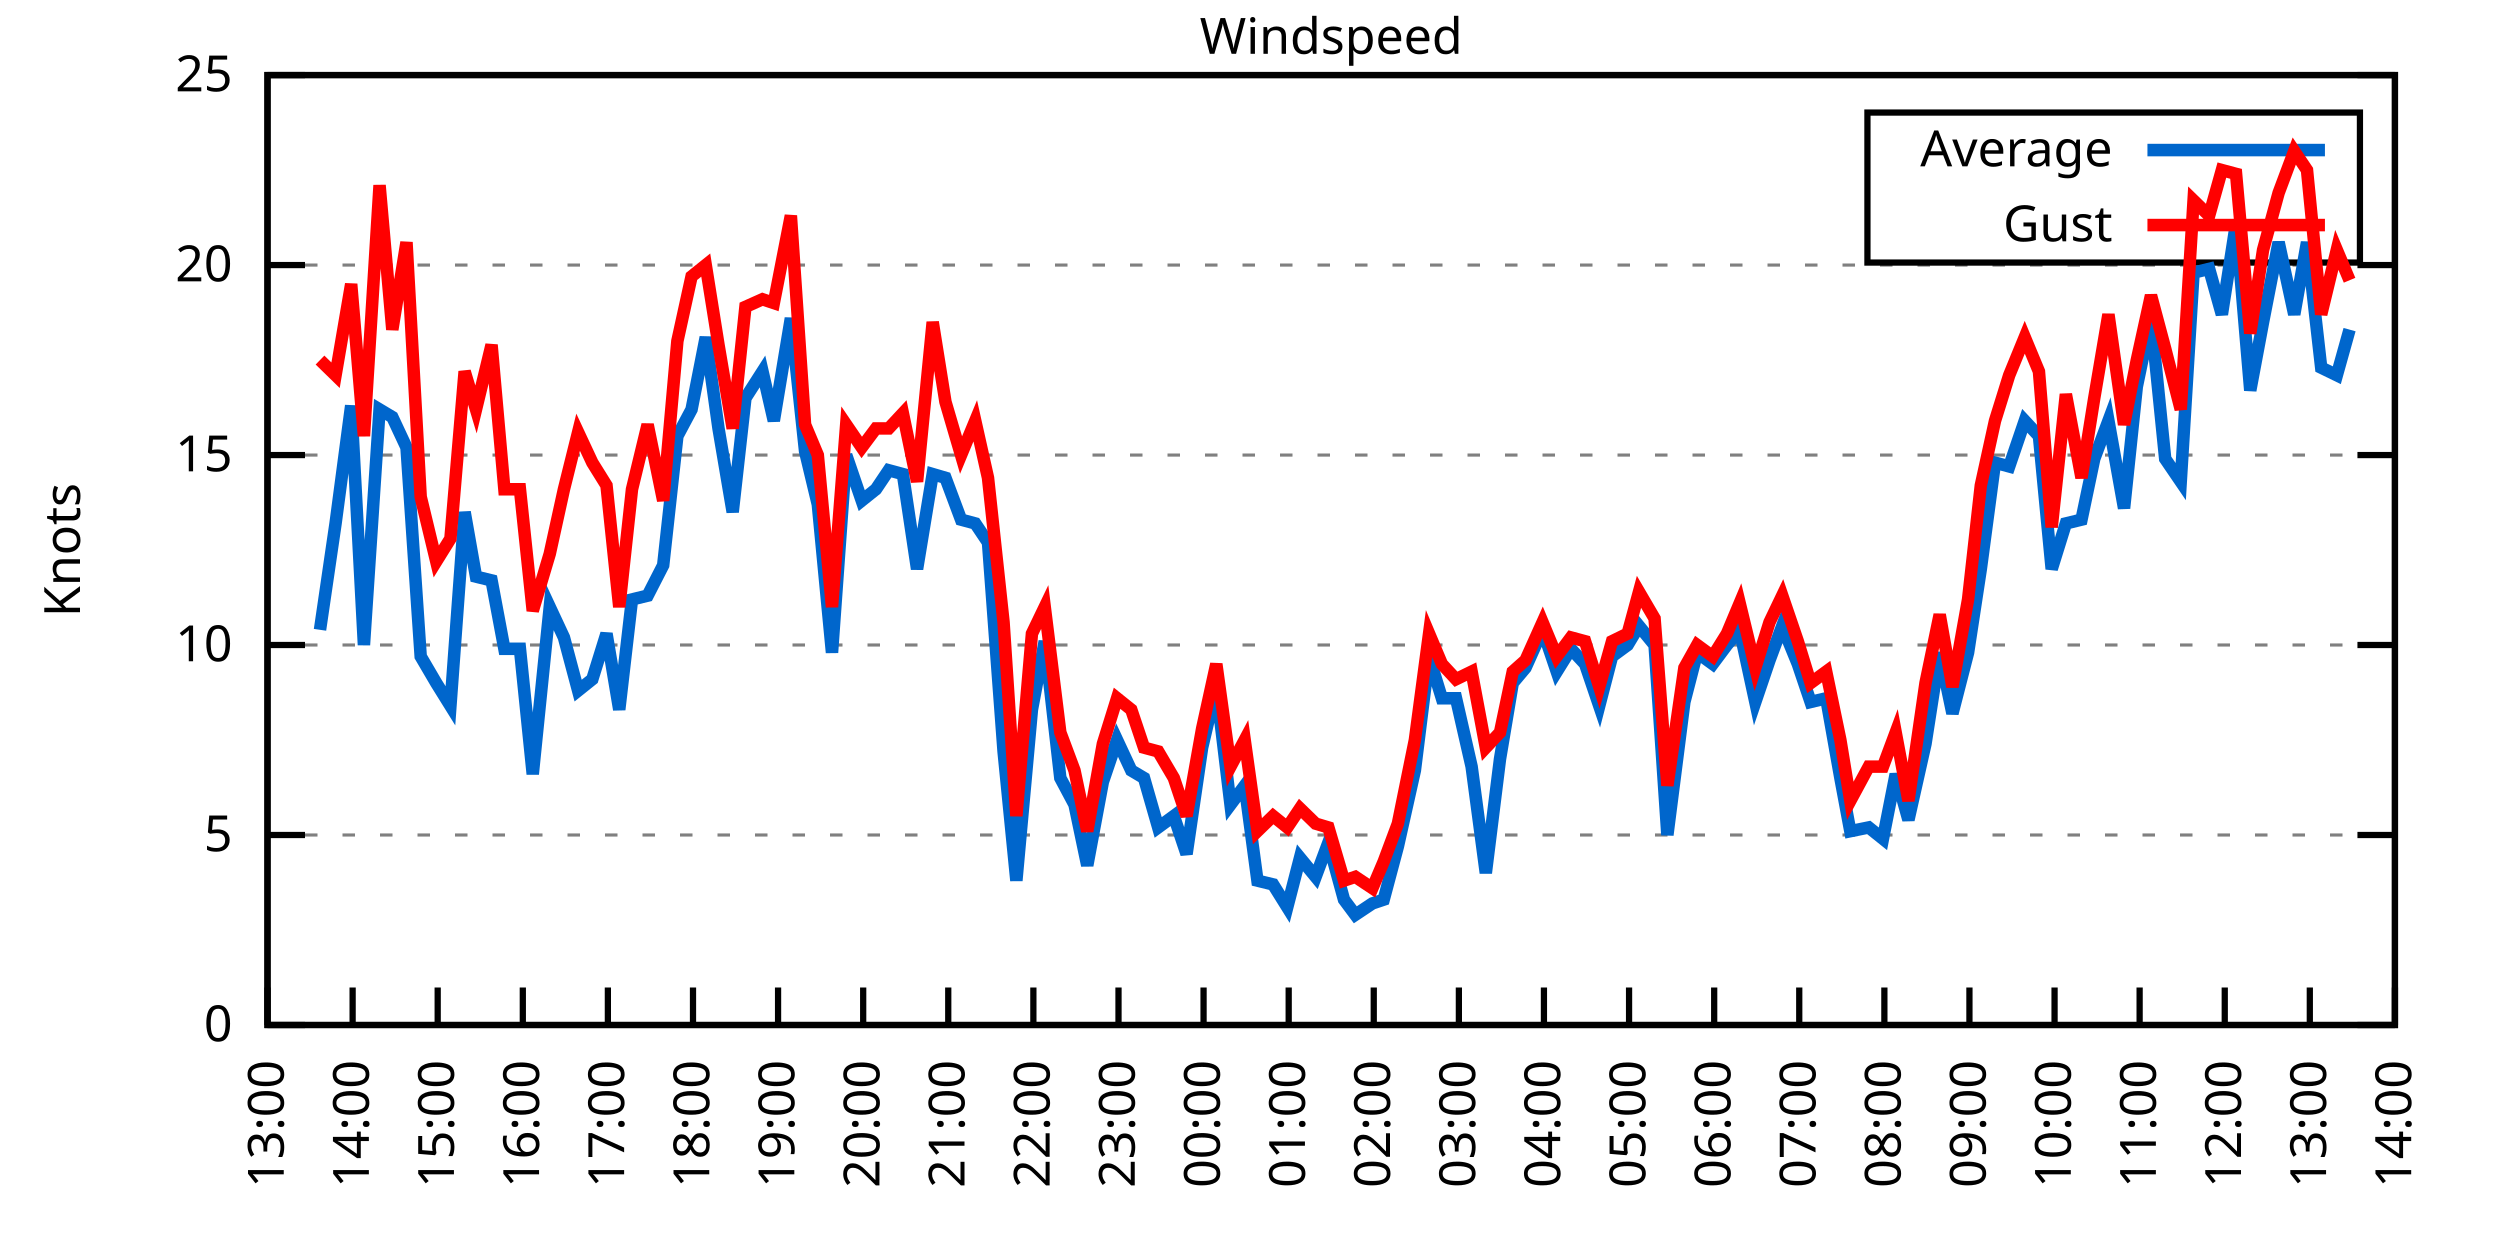
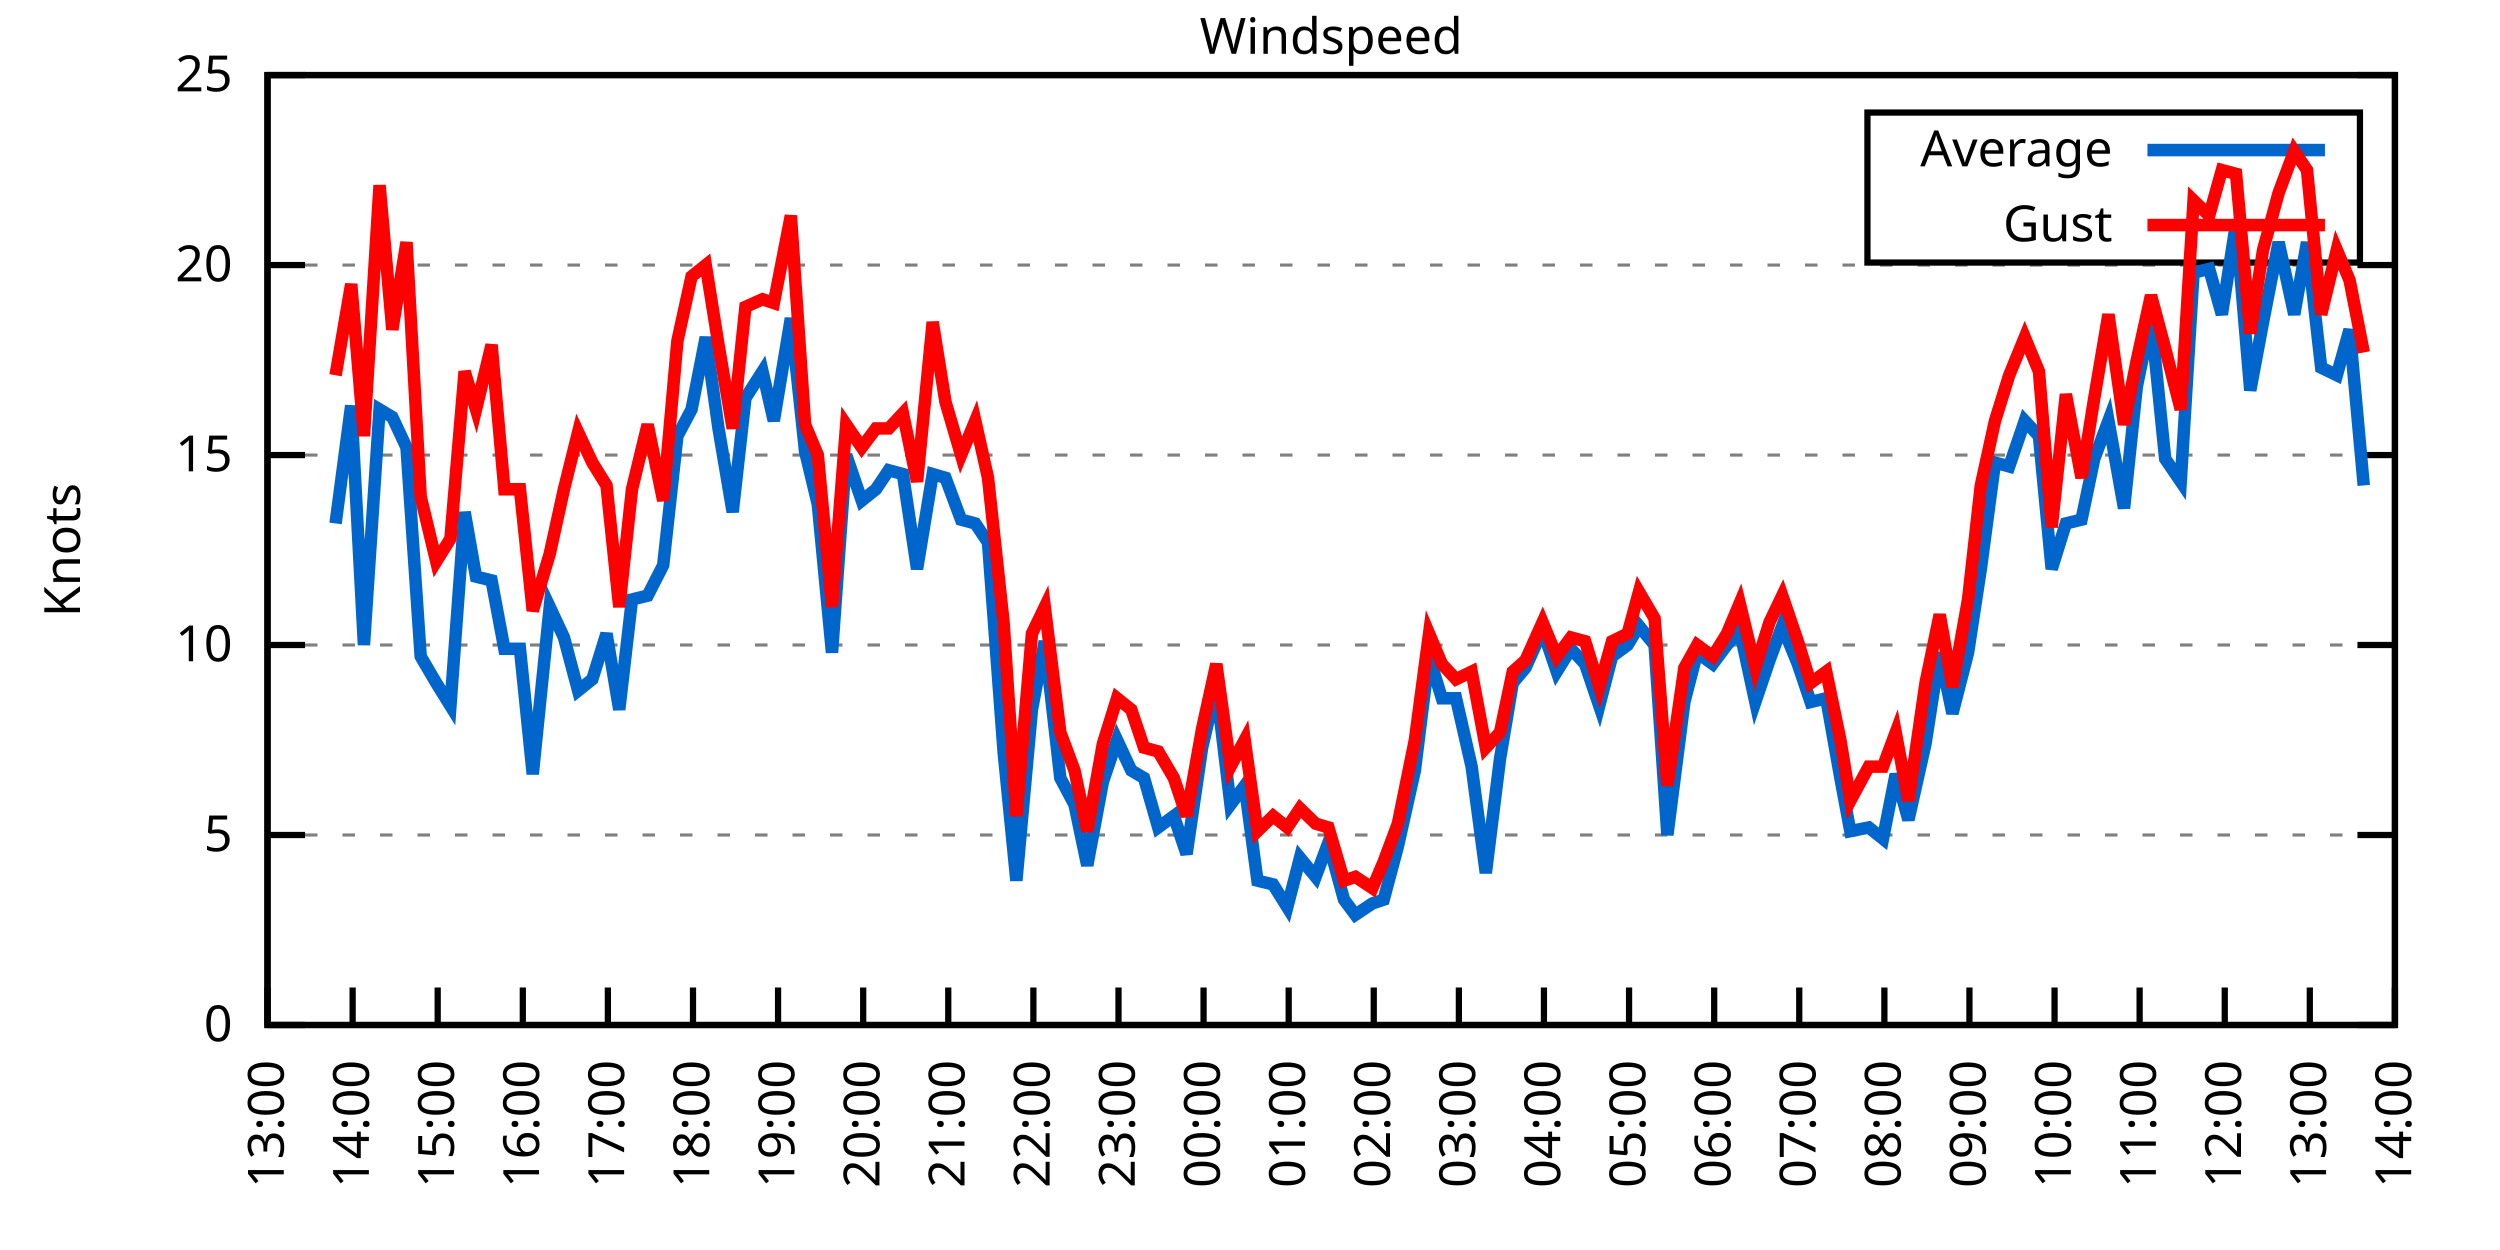
<svg xmlns="http://www.w3.org/2000/svg" xmlns:xlink="http://www.w3.org/1999/xlink" width="400" height="200" viewBox="0 0 400 200">
  <g id="gnuplot_canvas">
    <rect x="0" y="0" width="400" height="200" fill="none" />
    <defs>
      <circle id="gpDot" r="0.5" stroke-width="0.5" stroke="currentColor" />
      <path id="gpPt0" stroke-width="0.333" stroke="currentColor" d="M-1,0 h2 M0,-1 v2" />
      <path id="gpPt1" stroke-width="0.333" stroke="currentColor" d="M-1,-1 L1,1 M1,-1 L-1,1" />
      <path id="gpPt2" stroke-width="0.333" stroke="currentColor" d="M-1,0 L1,0 M0,-1 L0,1 M-1,-1 L1,1 M-1,1 L1,-1" />
      <rect id="gpPt3" stroke-width="0.333" stroke="currentColor" x="-1" y="-1" width="2" height="2" />
      <rect id="gpPt4" stroke-width="0.333" stroke="currentColor" fill="currentColor" x="-1" y="-1" width="2" height="2" />
      <circle id="gpPt5" stroke-width="0.333" stroke="currentColor" cx="0" cy="0" r="1" />
      <use xlink:href="#gpPt5" id="gpPt6" fill="currentColor" stroke="none" />
      <path id="gpPt7" stroke-width="0.333" stroke="currentColor" d="M0,-1.33 L-1.33,0.67 L1.33,0.67 z" />
      <use xlink:href="#gpPt7" id="gpPt8" fill="currentColor" stroke="none" />
      <use xlink:href="#gpPt7" id="gpPt9" stroke="currentColor" transform="rotate(180)" />
      <use xlink:href="#gpPt9" id="gpPt10" fill="currentColor" stroke="none" />
      <use xlink:href="#gpPt3" id="gpPt11" stroke="currentColor" transform="rotate(45)" />
      <use xlink:href="#gpPt11" id="gpPt12" fill="currentColor" stroke="none" />
      <path id="gpPt13" stroke-width="0.333" stroke="currentColor" d="M0,1.330 L1.265,0.411 L0.782,-1.067 L-0.782,-1.076 L-1.265,0.411 z" />
      <use xlink:href="#gpPt13" id="gpPt14" fill="currentColor" stroke="none" />
      <filter id="textbox" filterUnits="objectBoundingBox" x="0" y="0" height="1" width="1">
        <feFlood flood-color="white" flood-opacity="1" result="bgnd" />
        <feComposite in="SourceGraphic" in2="bgnd" operator="atop" />
      </filter>
      <filter id="greybox" filterUnits="objectBoundingBox" x="0" y="0" height="1" width="1">
        <feFlood flood-color="lightgrey" flood-opacity="1" result="grey" />
        <feComposite in="SourceGraphic" in2="grey" operator="atop" />
      </filter>
    </defs>
    <g fill="none" color="white" stroke="currentColor" stroke-width="1.00" stroke-linecap="butt" stroke-linejoin="miter">
</g>
    <g fill="none" color="black" stroke="currentColor" stroke-width="1.00" stroke-linecap="butt" stroke-linejoin="miter">
      <g stroke="none" shape-rendering="crispEdges">
        <polygon fill="rgb(255, 255, 255)" points="42.80,164.00 383.18,164.00 383.18,12.02 42.80,12.02 " />
      </g>
    </g>
    <g fill="none" color="black" stroke="currentColor" stroke-width="1.00" stroke-linecap="butt" stroke-linejoin="miter">
</g>
    <g fill="none" color="black" stroke="black" stroke-width="0.50" stroke-linecap="butt" stroke-linejoin="miter">
</g>
    <g fill="none" color="gray" stroke="currentColor" stroke-width="0.50" stroke-linecap="butt" stroke-linejoin="miter">
      <path stroke="gray" stroke-dasharray="2,4" class="gridline" d="M42.80,164.00 L383.19,164.00  " />
    </g>
    <g fill="none" color="gray" stroke="gray" stroke-width="1.00" stroke-linecap="butt" stroke-linejoin="miter">
</g>
    <g fill="none" color="black" stroke="currentColor" stroke-width="1.00" stroke-linecap="butt" stroke-linejoin="miter">
      <path stroke="black" d="M42.80,164.00 L48.80,164.00 M383.19,164.00 L377.19,164.00  " />
      <g transform="translate(37.20,166.60)" stroke="none" fill="black" font-family="Sans" font-size="8.00" text-anchor="end">
        <text>
          <tspan font-family="Sans"> 0</tspan>
        </text>
      </g>
    </g>
    <g fill="none" color="black" stroke="currentColor" stroke-width="1.00" stroke-linecap="butt" stroke-linejoin="miter">
</g>
    <g fill="none" color="black" stroke="black" stroke-width="0.50" stroke-linecap="butt" stroke-linejoin="miter">
</g>
    <g fill="none" color="gray" stroke="currentColor" stroke-width="0.50" stroke-linecap="butt" stroke-linejoin="miter">
      <path stroke="gray" stroke-dasharray="2,4" class="gridline" d="M42.80,133.60 L383.19,133.60  " />
    </g>
    <g fill="none" color="gray" stroke="gray" stroke-width="1.00" stroke-linecap="butt" stroke-linejoin="miter">
</g>
    <g fill="none" color="black" stroke="currentColor" stroke-width="1.00" stroke-linecap="butt" stroke-linejoin="miter">
      <path stroke="black" d="M42.80,133.60 L48.80,133.60 M383.19,133.60 L377.19,133.60  " />
      <g transform="translate(37.20,136.20)" stroke="none" fill="black" font-family="Sans" font-size="8.00" text-anchor="end">
        <text>
          <tspan font-family="Sans"> 5</tspan>
        </text>
      </g>
    </g>
    <g fill="none" color="black" stroke="currentColor" stroke-width="1.00" stroke-linecap="butt" stroke-linejoin="miter">
</g>
    <g fill="none" color="black" stroke="black" stroke-width="0.50" stroke-linecap="butt" stroke-linejoin="miter">
</g>
    <g fill="none" color="gray" stroke="currentColor" stroke-width="0.50" stroke-linecap="butt" stroke-linejoin="miter">
      <path stroke="gray" stroke-dasharray="2,4" class="gridline" d="M42.80,103.20 L383.19,103.20  " />
    </g>
    <g fill="none" color="gray" stroke="gray" stroke-width="1.00" stroke-linecap="butt" stroke-linejoin="miter">
</g>
    <g fill="none" color="black" stroke="currentColor" stroke-width="1.00" stroke-linecap="butt" stroke-linejoin="miter">
      <path stroke="black" d="M42.80,103.20 L48.80,103.20 M383.19,103.20 L377.19,103.20  " />
      <g transform="translate(37.20,105.80)" stroke="none" fill="black" font-family="Sans" font-size="8.00" text-anchor="end">
        <text>
          <tspan font-family="Sans"> 10</tspan>
        </text>
      </g>
    </g>
    <g fill="none" color="black" stroke="currentColor" stroke-width="1.00" stroke-linecap="butt" stroke-linejoin="miter">
</g>
    <g fill="none" color="black" stroke="black" stroke-width="0.50" stroke-linecap="butt" stroke-linejoin="miter">
</g>
    <g fill="none" color="gray" stroke="currentColor" stroke-width="0.50" stroke-linecap="butt" stroke-linejoin="miter">
      <path stroke="gray" stroke-dasharray="2,4" class="gridline" d="M42.80,72.81 L383.19,72.81  " />
    </g>
    <g fill="none" color="gray" stroke="gray" stroke-width="1.00" stroke-linecap="butt" stroke-linejoin="miter">
</g>
    <g fill="none" color="black" stroke="currentColor" stroke-width="1.00" stroke-linecap="butt" stroke-linejoin="miter">
      <path stroke="black" d="M42.80,72.81 L48.80,72.81 M383.19,72.81 L377.19,72.81  " />
      <g transform="translate(37.20,75.41)" stroke="none" fill="black" font-family="Sans" font-size="8.00" text-anchor="end">
        <text>
          <tspan font-family="Sans"> 15</tspan>
        </text>
      </g>
    </g>
    <g fill="none" color="black" stroke="currentColor" stroke-width="1.00" stroke-linecap="butt" stroke-linejoin="miter">
</g>
    <g fill="none" color="black" stroke="black" stroke-width="0.50" stroke-linecap="butt" stroke-linejoin="miter">
</g>
    <g fill="none" color="gray" stroke="currentColor" stroke-width="0.50" stroke-linecap="butt" stroke-linejoin="miter">
      <path stroke="gray" stroke-dasharray="2,4" class="gridline" d="M42.80,42.41 L383.19,42.41  " />
    </g>
    <g fill="none" color="gray" stroke="gray" stroke-width="1.00" stroke-linecap="butt" stroke-linejoin="miter">
</g>
    <g fill="none" color="black" stroke="currentColor" stroke-width="1.00" stroke-linecap="butt" stroke-linejoin="miter">
      <path stroke="black" d="M42.80,42.41 L48.80,42.41 M383.19,42.41 L377.19,42.41  " />
      <g transform="translate(37.20,45.01)" stroke="none" fill="black" font-family="Sans" font-size="8.00" text-anchor="end">
        <text>
          <tspan font-family="Sans"> 20</tspan>
        </text>
      </g>
    </g>
    <g fill="none" color="black" stroke="currentColor" stroke-width="1.00" stroke-linecap="butt" stroke-linejoin="miter">
</g>
    <g fill="none" color="black" stroke="black" stroke-width="0.50" stroke-linecap="butt" stroke-linejoin="miter">
</g>
    <g fill="none" color="gray" stroke="currentColor" stroke-width="0.50" stroke-linecap="butt" stroke-linejoin="miter">
      <path stroke="gray" stroke-dasharray="2,4" class="gridline" d="M42.80,12.01 L383.19,12.01  " />
    </g>
    <g fill="none" color="gray" stroke="gray" stroke-width="1.00" stroke-linecap="butt" stroke-linejoin="miter">
</g>
    <g fill="none" color="black" stroke="currentColor" stroke-width="1.00" stroke-linecap="butt" stroke-linejoin="miter">
      <path stroke="black" d="M42.80,12.01 L48.80,12.01 M383.19,12.01 L377.19,12.01  " />
      <g transform="translate(37.20,14.61)" stroke="none" fill="black" font-family="Sans" font-size="8.00" text-anchor="end">
        <text>
          <tspan font-family="Sans"> 25</tspan>
        </text>
      </g>
    </g>
    <g fill="none" color="black" stroke="currentColor" stroke-width="1.00" stroke-linecap="butt" stroke-linejoin="miter">
      <path stroke="black" d="M42.80,164.00 L42.80,158.00  " />
      <g transform="translate(45.40,169.60) rotate(270.00)" stroke="none" fill="black" font-family="Sans" font-size="8.00" text-anchor="end">
        <text>
          <tspan font-family="Sans">13:00</tspan>
        </text>
      </g>
    </g>
    <g fill="none" color="black" stroke="currentColor" stroke-width="1.00" stroke-linecap="butt" stroke-linejoin="miter">
      <path stroke="black" d="M56.42,164.00 L56.42,158.00  " />
      <g transform="translate(59.02,169.60) rotate(270.00)" stroke="none" fill="black" font-family="Sans" font-size="8.00" text-anchor="end">
        <text>
          <tspan font-family="Sans">14:00</tspan>
        </text>
      </g>
    </g>
    <g fill="none" color="black" stroke="currentColor" stroke-width="1.00" stroke-linecap="butt" stroke-linejoin="miter">
      <path stroke="black" d="M70.03,164.00 L70.03,158.00  " />
      <g transform="translate(72.63,169.60) rotate(270.00)" stroke="none" fill="black" font-family="Sans" font-size="8.00" text-anchor="end">
        <text>
          <tspan font-family="Sans">15:00</tspan>
        </text>
      </g>
    </g>
    <g fill="none" color="black" stroke="currentColor" stroke-width="1.00" stroke-linecap="butt" stroke-linejoin="miter">
      <path stroke="black" d="M83.65,164.00 L83.65,158.00  " />
      <g transform="translate(86.25,169.60) rotate(270.00)" stroke="none" fill="black" font-family="Sans" font-size="8.00" text-anchor="end">
        <text>
          <tspan font-family="Sans">16:00</tspan>
        </text>
      </g>
    </g>
    <g fill="none" color="black" stroke="currentColor" stroke-width="1.00" stroke-linecap="butt" stroke-linejoin="miter">
      <path stroke="black" d="M97.26,164.00 L97.26,158.00  " />
      <g transform="translate(99.86,169.60) rotate(270.00)" stroke="none" fill="black" font-family="Sans" font-size="8.00" text-anchor="end">
        <text>
          <tspan font-family="Sans">17:00</tspan>
        </text>
      </g>
    </g>
    <g fill="none" color="black" stroke="currentColor" stroke-width="1.00" stroke-linecap="butt" stroke-linejoin="miter">
      <path stroke="black" d="M110.88,164.00 L110.88,158.00  " />
      <g transform="translate(113.48,169.60) rotate(270.00)" stroke="none" fill="black" font-family="Sans" font-size="8.00" text-anchor="end">
        <text>
          <tspan font-family="Sans">18:00</tspan>
        </text>
      </g>
    </g>
    <g fill="none" color="black" stroke="currentColor" stroke-width="1.00" stroke-linecap="butt" stroke-linejoin="miter">
      <path stroke="black" d="M124.49,164.00 L124.49,158.00  " />
      <g transform="translate(127.09,169.60) rotate(270.00)" stroke="none" fill="black" font-family="Sans" font-size="8.00" text-anchor="end">
        <text>
          <tspan font-family="Sans">19:00</tspan>
        </text>
      </g>
    </g>
    <g fill="none" color="black" stroke="currentColor" stroke-width="1.00" stroke-linecap="butt" stroke-linejoin="miter">
      <path stroke="black" d="M138.11,164.00 L138.11,158.00  " />
      <g transform="translate(140.71,169.60) rotate(270.00)" stroke="none" fill="black" font-family="Sans" font-size="8.00" text-anchor="end">
        <text>
          <tspan font-family="Sans">20:00</tspan>
        </text>
      </g>
    </g>
    <g fill="none" color="black" stroke="currentColor" stroke-width="1.00" stroke-linecap="butt" stroke-linejoin="miter">
      <path stroke="black" d="M151.72,164.00 L151.72,158.00  " />
      <g transform="translate(154.32,169.60) rotate(270.00)" stroke="none" fill="black" font-family="Sans" font-size="8.00" text-anchor="end">
        <text>
          <tspan font-family="Sans">21:00</tspan>
        </text>
      </g>
    </g>
    <g fill="none" color="black" stroke="currentColor" stroke-width="1.00" stroke-linecap="butt" stroke-linejoin="miter">
      <path stroke="black" d="M165.34,164.00 L165.34,158.00  " />
      <g transform="translate(167.94,169.60) rotate(270.00)" stroke="none" fill="black" font-family="Sans" font-size="8.00" text-anchor="end">
        <text>
          <tspan font-family="Sans">22:00</tspan>
        </text>
      </g>
    </g>
    <g fill="none" color="black" stroke="currentColor" stroke-width="1.00" stroke-linecap="butt" stroke-linejoin="miter">
      <path stroke="black" d="M178.96,164.00 L178.96,158.00  " />
      <g transform="translate(181.56,169.60) rotate(270.00)" stroke="none" fill="black" font-family="Sans" font-size="8.00" text-anchor="end">
        <text>
          <tspan font-family="Sans">23:00</tspan>
        </text>
      </g>
    </g>
    <g fill="none" color="black" stroke="currentColor" stroke-width="1.00" stroke-linecap="butt" stroke-linejoin="miter">
      <path stroke="black" d="M192.57,164.00 L192.57,158.00  " />
      <g transform="translate(195.17,169.60) rotate(270.00)" stroke="none" fill="black" font-family="Sans" font-size="8.00" text-anchor="end">
        <text>
          <tspan font-family="Sans">00:00</tspan>
        </text>
      </g>
    </g>
    <g fill="none" color="black" stroke="currentColor" stroke-width="1.00" stroke-linecap="butt" stroke-linejoin="miter">
      <path stroke="black" d="M206.19,164.00 L206.19,158.00  " />
      <g transform="translate(208.79,169.60) rotate(270.00)" stroke="none" fill="black" font-family="Sans" font-size="8.00" text-anchor="end">
        <text>
          <tspan font-family="Sans">01:00</tspan>
        </text>
      </g>
    </g>
    <g fill="none" color="black" stroke="currentColor" stroke-width="1.00" stroke-linecap="butt" stroke-linejoin="miter">
      <path stroke="black" d="M219.80,164.00 L219.80,158.00  " />
      <g transform="translate(222.40,169.60) rotate(270.00)" stroke="none" fill="black" font-family="Sans" font-size="8.00" text-anchor="end">
        <text>
          <tspan font-family="Sans">02:00</tspan>
        </text>
      </g>
    </g>
    <g fill="none" color="black" stroke="currentColor" stroke-width="1.00" stroke-linecap="butt" stroke-linejoin="miter">
      <path stroke="black" d="M233.42,164.00 L233.42,158.00  " />
      <g transform="translate(236.02,169.60) rotate(270.00)" stroke="none" fill="black" font-family="Sans" font-size="8.00" text-anchor="end">
        <text>
          <tspan font-family="Sans">03:00</tspan>
        </text>
      </g>
    </g>
    <g fill="none" color="black" stroke="currentColor" stroke-width="1.00" stroke-linecap="butt" stroke-linejoin="miter">
      <path stroke="black" d="M247.03,164.00 L247.03,158.00  " />
      <g transform="translate(249.63,169.60) rotate(270.00)" stroke="none" fill="black" font-family="Sans" font-size="8.00" text-anchor="end">
        <text>
          <tspan font-family="Sans">04:00</tspan>
        </text>
      </g>
    </g>
    <g fill="none" color="black" stroke="currentColor" stroke-width="1.00" stroke-linecap="butt" stroke-linejoin="miter">
      <path stroke="black" d="M260.65,164.00 L260.65,158.00  " />
      <g transform="translate(263.25,169.60) rotate(270.00)" stroke="none" fill="black" font-family="Sans" font-size="8.00" text-anchor="end">
        <text>
          <tspan font-family="Sans">05:00</tspan>
        </text>
      </g>
    </g>
    <g fill="none" color="black" stroke="currentColor" stroke-width="1.00" stroke-linecap="butt" stroke-linejoin="miter">
      <path stroke="black" d="M274.27,164.00 L274.27,158.00  " />
      <g transform="translate(276.87,169.60) rotate(270.00)" stroke="none" fill="black" font-family="Sans" font-size="8.00" text-anchor="end">
        <text>
          <tspan font-family="Sans">06:00</tspan>
        </text>
      </g>
    </g>
    <g fill="none" color="black" stroke="currentColor" stroke-width="1.00" stroke-linecap="butt" stroke-linejoin="miter">
      <path stroke="black" d="M287.88,164.00 L287.88,158.00  " />
      <g transform="translate(290.48,169.60) rotate(270.00)" stroke="none" fill="black" font-family="Sans" font-size="8.00" text-anchor="end">
        <text>
          <tspan font-family="Sans">07:00</tspan>
        </text>
      </g>
    </g>
    <g fill="none" color="black" stroke="currentColor" stroke-width="1.00" stroke-linecap="butt" stroke-linejoin="miter">
      <path stroke="black" d="M301.50,164.00 L301.50,158.00  " />
      <g transform="translate(304.10,169.60) rotate(270.00)" stroke="none" fill="black" font-family="Sans" font-size="8.00" text-anchor="end">
        <text>
          <tspan font-family="Sans">08:00</tspan>
        </text>
      </g>
    </g>
    <g fill="none" color="black" stroke="currentColor" stroke-width="1.00" stroke-linecap="butt" stroke-linejoin="miter">
      <path stroke="black" d="M315.11,164.00 L315.11,158.00  " />
      <g transform="translate(317.71,169.60) rotate(270.00)" stroke="none" fill="black" font-family="Sans" font-size="8.00" text-anchor="end">
        <text>
          <tspan font-family="Sans">09:00</tspan>
        </text>
      </g>
    </g>
    <g fill="none" color="black" stroke="currentColor" stroke-width="1.00" stroke-linecap="butt" stroke-linejoin="miter">
      <path stroke="black" d="M328.73,164.00 L328.73,158.00  " />
      <g transform="translate(331.33,169.60) rotate(270.00)" stroke="none" fill="black" font-family="Sans" font-size="8.00" text-anchor="end">
        <text>
          <tspan font-family="Sans">10:00</tspan>
        </text>
      </g>
    </g>
    <g fill="none" color="black" stroke="currentColor" stroke-width="1.00" stroke-linecap="butt" stroke-linejoin="miter">
      <path stroke="black" d="M342.34,164.00 L342.34,158.00  " />
      <g transform="translate(344.94,169.60) rotate(270.00)" stroke="none" fill="black" font-family="Sans" font-size="8.00" text-anchor="end">
        <text>
          <tspan font-family="Sans">11:00</tspan>
        </text>
      </g>
    </g>
    <g fill="none" color="black" stroke="currentColor" stroke-width="1.00" stroke-linecap="butt" stroke-linejoin="miter">
      <path stroke="black" d="M355.96,164.00 L355.96,158.00  " />
      <g transform="translate(358.56,169.60) rotate(270.00)" stroke="none" fill="black" font-family="Sans" font-size="8.00" text-anchor="end">
        <text>
          <tspan font-family="Sans">12:00</tspan>
        </text>
      </g>
    </g>
    <g fill="none" color="black" stroke="currentColor" stroke-width="1.00" stroke-linecap="butt" stroke-linejoin="miter">
      <path stroke="black" d="M369.57,164.00 L369.57,158.00  " />
      <g transform="translate(372.17,169.60) rotate(270.00)" stroke="none" fill="black" font-family="Sans" font-size="8.00" text-anchor="end">
        <text>
          <tspan font-family="Sans">13:00</tspan>
        </text>
      </g>
    </g>
    <g fill="none" color="black" stroke="currentColor" stroke-width="1.00" stroke-linecap="butt" stroke-linejoin="miter">
      <path stroke="black" d="M383.19,164.00 L383.19,158.00  " />
      <g transform="translate(385.79,169.60) rotate(270.00)" stroke="none" fill="black" font-family="Sans" font-size="8.00" text-anchor="end">
        <text>
          <tspan font-family="Sans">14:00</tspan>
        </text>
      </g>
    </g>
    <g fill="none" color="black" stroke="currentColor" stroke-width="1.00" stroke-linecap="butt" stroke-linejoin="miter">
</g>
    <g fill="none" color="black" stroke="currentColor" stroke-width="1.00" stroke-linecap="butt" stroke-linejoin="miter">
      <path stroke="black" d="M42.80,12.01 L42.80,164.00 L383.19,164.00 L383.19,12.01 L42.80,12.01 Z  " />
    </g>
    <g fill="none" color="black" stroke="currentColor" stroke-width="1.00" stroke-linecap="butt" stroke-linejoin="miter">
</g>
    <g fill="none" color="black" stroke="currentColor" stroke-width="1.00" stroke-linecap="butt" stroke-linejoin="miter">
      <path stroke="black" d="M298.79,42.01 L298.79,18.01 L377.59,18.01 L377.59,42.01 L298.79,42.01 Z  " />
    </g>
    <g id="Windspeed_plot_1">
      <g fill="none" color="white" stroke="black" stroke-width="2.00" stroke-linecap="butt" stroke-linejoin="miter">
</g>
      <g fill="none" color="black" stroke="currentColor" stroke-width="2.00" stroke-linecap="butt" stroke-linejoin="miter">
        <g transform="translate(337.99,26.61)" stroke="none" fill="black" font-family="Sans" font-size="8.00" text-anchor="end">
          <text>
            <tspan font-family="Sans">Average</tspan>
          </text>
        </g>
      </g>
      <g fill="none" color="black" stroke="currentColor" stroke-width="2.00" stroke-linecap="butt" stroke-linejoin="miter">
-         <path stroke="rgb(  0, 102, 204)" d="M343.59,24.01 L371.99,24.01 M51.20,100.77 L53.69,83.75 L56.19,64.90 L58.23,103.20 L60.73,65.51 L62.77,66.73   L65.04,71.59 L67.31,105.03 L69.80,109.28 L72.07,112.93 L74.34,81.93 L76.16,92.26 L78.65,92.87 L80.70,103.81   L83.19,103.81 L85.24,123.87 L87.96,97.12 L90.23,101.99 L92.50,110.50 L94.77,108.68 L97.04,101.38 L99.08,113.54   L101.12,95.91 L103.62,95.30 L106.11,90.44 L108.38,69.77 L110.65,65.51 L112.92,53.96 L114.96,68.55 L117.23,81.93   L119.27,63.69 L122.00,59.43 L123.81,67.33 L126.54,50.92 L128.81,72.20 L130.85,80.71 L133.12,104.42 L135.39,72.81   L137.88,80.10 L140.15,78.28 L142.19,75.24 L144.46,75.85 L146.73,91.04 L149.23,75.85 L151.27,76.45 L153.77,83.14   L156.04,83.75 L158.08,86.79 L160.57,120.23 L162.62,140.90 L165.11,113.54 L167.16,102.60 L169.65,124.48 L171.92,128.74   L173.96,138.47 L176.46,125.09 L178.73,118.40 L181.00,123.27 L183.04,124.48 L185.31,132.39 L187.81,130.56 L189.85,136.64   L192.34,119.62 L194.61,109.89 L196.88,128.74 L199.15,125.70 L201.19,140.90 L203.69,141.51 L205.96,145.15 L208.00,137.25   L210.50,140.29 L212.54,134.82 L215.04,143.94 L216.85,146.37 L219.58,144.55 L221.39,143.94 L223.66,135.43 L226.38,123.27   L228.65,105.03 L230.70,111.72 L232.96,111.72 L235.46,122.66 L237.73,139.68 L240.00,121.44 L242.04,109.28 L244.08,106.85   L246.81,100.77 L249.08,107.46 L251.35,103.81 L253.61,106.24 L255.88,112.93 L257.93,105.03 L260.42,103.20 L262.24,100.16   L264.73,103.20 L266.78,133.60 L269.50,112.32 L271.54,104.42 L274.04,106.24 L276.31,103.20 L278.35,100.77 L280.85,112.32   L283.12,105.64 L285.16,100.16 L287.65,106.24 L289.70,112.32 L292.19,111.72 L294.46,124.48 L296.05,132.99 L299.00,132.39   L301.27,134.21 L303.31,123.87 L305.35,131.17 L308.08,119.01 L310.35,104.42 L312.39,114.15 L314.89,104.42 L316.93,91.04   L319.20,74.02 L321.47,74.63 L323.96,67.33 L326.23,69.77 L328.27,91.04 L330.54,83.75 L333.04,83.14 L335.08,73.41   L337.35,67.33 L339.85,81.32 L341.89,61.86 L344.16,50.92 L346.43,73.41 L348.92,77.06 L350.97,43.62 L353.46,43.02   L355.50,50.31 L357.77,35.72 L360.04,62.47 L362.09,51.53 L364.58,38.76 L367.08,50.31 L369.12,38.76 L371.39,58.82   L373.89,60.04 L375.93,52.74  " />
+         <path stroke="rgb(  0, 102, 204)" d="M343.59,24.01 L371.99,24.01 M53.69,83.75 L56.19,64.90 L58.23,103.20 L60.73,65.51 L62.77,66.73 L65.04,71.59   L67.31,105.03 L69.80,109.28 L72.07,112.93 L74.34,81.93 L76.16,92.26 L78.65,92.87 L80.70,103.81 L83.19,103.81   L85.24,123.87 L87.96,97.12 L90.23,101.99 L92.50,110.50 L94.77,108.68 L97.04,101.38 L99.08,113.54 L101.12,95.91   L103.62,95.30 L106.11,90.44 L108.38,69.77 L110.65,65.51 L112.92,53.96 L114.96,68.55 L117.23,81.93 L119.27,63.69   L122.00,59.43 L123.81,67.33 L126.54,50.92 L128.81,72.20 L130.85,80.71 L133.12,104.42 L135.39,72.81 L137.88,80.10   L140.15,78.28 L142.19,75.24 L144.46,75.85 L146.73,91.04 L149.23,75.85 L151.27,76.45 L153.77,83.14 L156.04,83.75   L158.08,86.79 L160.57,120.23 L162.62,140.90 L165.11,113.54 L167.16,102.60 L169.65,124.48 L171.92,128.74 L173.96,138.47   L176.46,125.09 L178.73,118.40 L181.00,123.27 L183.04,124.48 L185.31,132.39 L187.81,130.56 L189.85,136.64 L192.34,119.62   L194.61,109.89 L196.88,128.74 L199.15,125.70 L201.19,140.90 L203.69,141.51 L205.96,145.15 L208.00,137.25 L210.50,140.29   L212.54,134.82 L215.04,143.94 L216.85,146.37 L219.58,144.55 L221.39,143.94 L223.66,135.43 L226.38,123.27 L228.65,105.03   L230.70,111.72 L232.96,111.72 L235.46,122.66 L237.73,139.68 L240.00,121.44 L242.04,109.28 L244.08,106.85 L246.81,100.77   L249.08,107.46 L251.35,103.81 L253.61,106.24 L255.88,112.93 L257.93,105.03 L260.42,103.20 L262.24,100.16 L264.73,103.20   L266.78,133.60 L269.50,112.32 L271.54,104.42 L274.04,106.24 L276.31,103.20 L278.35,100.77 L280.85,112.32 L283.12,105.64   L285.16,100.16 L287.65,106.24 L289.70,112.32 L292.19,111.72 L294.46,124.48 L296.05,132.99 L299.00,132.39 L301.27,134.21   L303.31,123.87 L305.35,131.17 L308.08,119.01 L310.35,104.42 L312.39,114.15 L314.89,104.42 L316.93,91.04 L319.20,74.02   L321.47,74.63 L323.96,67.33 L326.23,69.77 L328.27,91.04 L330.54,83.75 L333.04,83.14 L335.08,73.41 L337.35,67.33   L339.85,81.32 L341.89,61.86 L344.16,50.92 L346.43,73.41 L348.92,77.06 L350.97,43.62 L353.46,43.02 L355.50,50.31   L357.77,35.72 L360.04,62.47 L362.09,51.53 L364.58,38.76 L367.08,50.31 L369.12,38.76 L371.39,58.82 L373.89,60.04   L375.93,52.74 L378.20,77.67  " />
      </g>
    </g>
    <g id="Windspeed_plot_2">
      <g fill="none" color="black" stroke="currentColor" stroke-width="2.00" stroke-linecap="butt" stroke-linejoin="miter">
        <g transform="translate(337.99,38.61)" stroke="none" fill="black" font-family="Sans" font-size="8.00" text-anchor="end">
          <text>
            <tspan font-family="Sans">Gust</tspan>
          </text>
        </g>
      </g>
      <g fill="none" color="black" stroke="currentColor" stroke-width="2.00" stroke-linecap="butt" stroke-linejoin="miter">
-         <path stroke="rgb(255,   0,   0)" d="M343.59,36.01 L371.99,36.01 M51.20,57.61 L53.69,60.04 L56.19,45.45 L58.23,69.77 L60.73,29.64 L62.77,52.74   L65.04,38.76 L67.31,79.49 L69.80,89.83 L72.07,86.18 L74.34,59.43 L76.16,65.51 L78.65,55.18 L80.70,78.28   L83.19,78.28 L85.24,97.73 L87.96,88.61 L90.23,78.28 L92.50,69.16 L94.77,74.02 L97.04,77.67 L99.08,97.12   L101.12,78.28 L103.62,67.94 L106.11,80.10 L108.38,54.57 L110.65,44.23 L112.92,42.41 L114.96,55.18 L117.23,68.55   L119.27,49.10 L122.00,47.88 L123.81,48.49 L126.54,34.50 L128.81,67.94 L130.85,72.81 L133.12,97.12 L135.39,67.94   L137.88,71.59 L140.15,68.55 L142.19,68.55 L144.46,66.12 L146.73,77.06 L149.23,51.53 L151.27,64.29 L153.77,72.81   L156.04,67.33 L158.08,76.45 L160.57,99.56 L162.62,130.56 L165.11,101.38 L167.16,97.12 L169.65,117.19 L171.92,123.27   L173.96,132.99 L176.46,119.01 L178.73,111.72 L181.00,113.54 L183.04,119.62 L185.31,120.23 L187.81,124.48 L189.85,130.56   L192.34,116.58 L194.61,106.24 L196.88,122.66 L199.15,118.40 L201.19,132.99 L203.69,130.56 L205.96,132.39 L208.00,129.35   L210.50,131.78 L212.54,132.39 L215.04,140.90 L216.85,140.29 L219.58,142.11 L221.39,137.86 L223.66,131.78 L226.38,118.40   L228.65,101.38 L230.70,106.24 L232.96,108.68 L235.46,107.46 L237.73,119.62 L240.00,117.19 L242.04,107.46 L244.08,105.64   L246.81,99.56 L249.08,105.03 L251.35,101.99 L253.61,102.60 L255.88,109.89 L257.93,102.60 L260.42,101.38 L262.24,94.69   L264.73,98.95 L266.78,125.70 L269.50,106.85 L271.54,103.20 L274.04,105.03 L276.31,101.38 L278.35,96.52 L280.85,106.85   L283.12,99.56 L285.16,95.30 L287.65,102.60 L289.70,109.28 L292.19,107.46 L294.46,118.40 L296.05,128.13 L299.00,122.66   L301.27,122.66 L303.31,117.19 L305.35,128.13 L308.08,109.28 L310.35,98.34 L312.39,109.89 L314.89,95.91 L316.93,77.67   L319.20,67.33 L321.47,60.04 L323.96,53.96 L326.23,59.43 L328.27,84.36 L330.54,63.08 L333.04,76.45 L335.08,63.69   L337.35,50.31 L339.85,67.94 L341.89,57.61 L344.16,47.27 L346.43,55.78 L348.92,65.51 L350.97,32.07 L353.46,34.50   L355.50,27.21 L357.77,27.82 L360.04,53.35 L362.09,39.98 L364.58,30.86 L367.08,24.17 L369.12,27.21 L371.39,50.31   L373.89,39.98 L375.93,44.84  " />
+         <path stroke="rgb(255,   0,   0)" d="M343.59,36.01 L371.99,36.01 M53.69,60.04 L56.19,45.45 L58.23,69.77 L60.73,29.64 L62.77,52.74 L65.04,38.76   L67.31,79.49 L69.80,89.83 L72.07,86.18 L74.34,59.43 L76.16,65.51 L78.65,55.18 L80.70,78.28 L83.19,78.28   L85.24,97.73 L87.96,88.61 L90.23,78.28 L92.50,69.16 L94.77,74.02 L97.04,77.67 L99.08,97.12 L101.12,78.28   L103.62,67.94 L106.11,80.10 L108.38,54.57 L110.65,44.23 L112.92,42.41 L114.96,55.18 L117.23,68.55 L119.27,49.10   L122.00,47.88 L123.81,48.49 L126.54,34.50 L128.81,67.94 L130.85,72.81 L133.12,97.12 L135.39,67.94 L137.88,71.59   L140.15,68.55 L142.19,68.55 L144.46,66.12 L146.73,77.06 L149.23,51.53 L151.27,64.29 L153.77,72.81 L156.04,67.33   L158.08,76.45 L160.57,99.56 L162.62,130.56 L165.11,101.38 L167.16,97.12 L169.65,117.19 L171.92,123.27 L173.96,132.99   L176.46,119.01 L178.73,111.72 L181.00,113.54 L183.04,119.62 L185.31,120.23 L187.81,124.48 L189.85,130.56 L192.34,116.58   L194.61,106.24 L196.88,122.66 L199.15,118.40 L201.19,132.99 L203.69,130.56 L205.96,132.39 L208.00,129.35 L210.50,131.78   L212.54,132.39 L215.04,140.90 L216.85,140.29 L219.58,142.11 L221.39,137.86 L223.66,131.78 L226.38,118.40 L228.65,101.38   L230.70,106.24 L232.96,108.68 L235.46,107.46 L237.73,119.62 L240.00,117.19 L242.04,107.46 L244.08,105.64 L246.81,99.56   L249.08,105.03 L251.35,101.99 L253.61,102.60 L255.88,109.89 L257.93,102.60 L260.42,101.38 L262.24,94.69 L264.73,98.95   L266.78,125.70 L269.50,106.85 L271.54,103.20 L274.04,105.03 L276.31,101.38 L278.35,96.52 L280.85,106.85 L283.12,99.56   L285.16,95.30 L287.65,102.60 L289.70,109.28 L292.19,107.46 L294.46,118.40 L296.05,128.13 L299.00,122.66 L301.27,122.66   L303.31,117.19 L305.35,128.13 L308.08,109.28 L310.35,98.34 L312.39,109.89 L314.89,95.91 L316.93,77.67 L319.20,67.33   L321.47,60.04 L323.96,53.96 L326.23,59.43 L328.27,84.36 L330.54,63.08 L333.04,76.45 L335.08,63.69 L337.35,50.31   L339.85,67.94 L341.89,57.61 L344.16,47.27 L346.43,55.78 L348.92,65.51 L350.97,32.07 L353.46,34.50 L355.50,27.21   L357.77,27.82 L360.04,53.35 L362.09,39.98 L364.58,30.86 L367.08,24.17 L369.12,27.21 L371.39,50.31 L373.89,39.98   L375.93,44.84 L378.20,56.39  " />
      </g>
    </g>
    <g fill="none" color="black" stroke="currentColor" stroke-width="2.00" stroke-linecap="butt" stroke-linejoin="miter">
</g>
    <g fill="none" color="black" stroke="black" stroke-width="1.00" stroke-linecap="butt" stroke-linejoin="miter">
</g>
    <g fill="none" color="black" stroke="currentColor" stroke-width="1.00" stroke-linecap="butt" stroke-linejoin="miter">
      <path stroke="black" d="M42.80,12.01 L42.80,164.00 L383.19,164.00 L383.19,12.01 L42.80,12.01 Z  " />
      <g transform="translate(12.80,88.01) rotate(270.00)" stroke="none" fill="black" font-family="Sans" font-size="8.00" text-anchor="middle">
        <text>
          <tspan font-family="Sans">Knots</tspan>
        </text>
      </g>
    </g>
    <g fill="none" color="black" stroke="currentColor" stroke-width="1.00" stroke-linecap="butt" stroke-linejoin="miter">
</g>
    <g fill="none" color="black" stroke="currentColor" stroke-width="1.00" stroke-linecap="butt" stroke-linejoin="miter">
      <g transform="translate(212.99,8.61)" stroke="none" fill="black" font-family="Sans" font-size="8.00" text-anchor="middle">
        <text>
          <tspan font-family="Sans">Windspeed</tspan>
        </text>
      </g>
    </g>
    <g fill="none" color="black" stroke="currentColor" stroke-width="1.00" stroke-linecap="butt" stroke-linejoin="miter">
</g>
  </g>
</svg>
